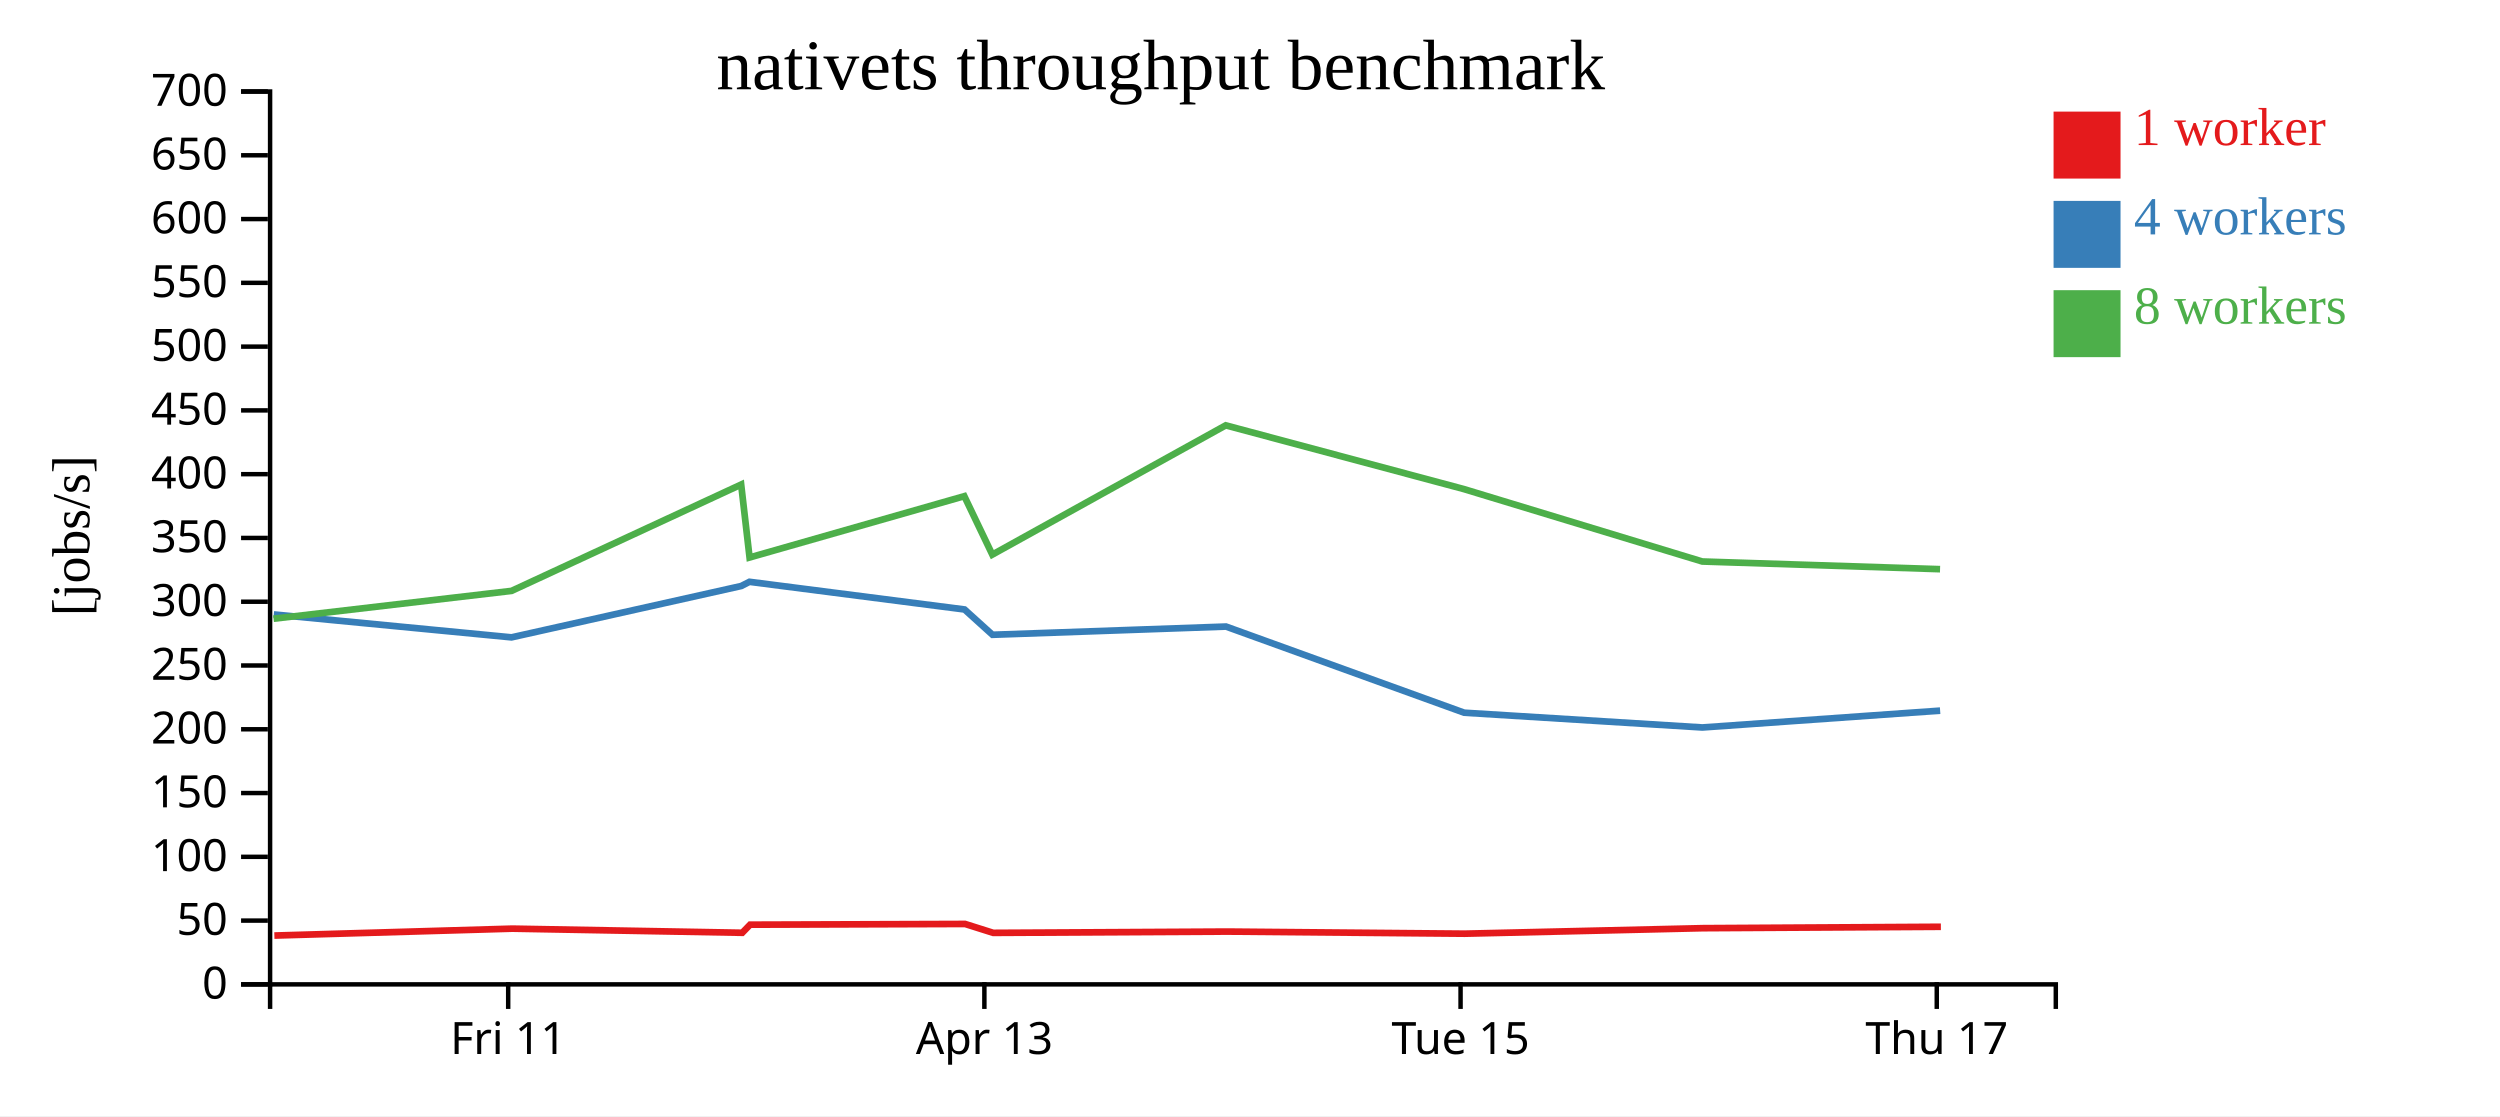
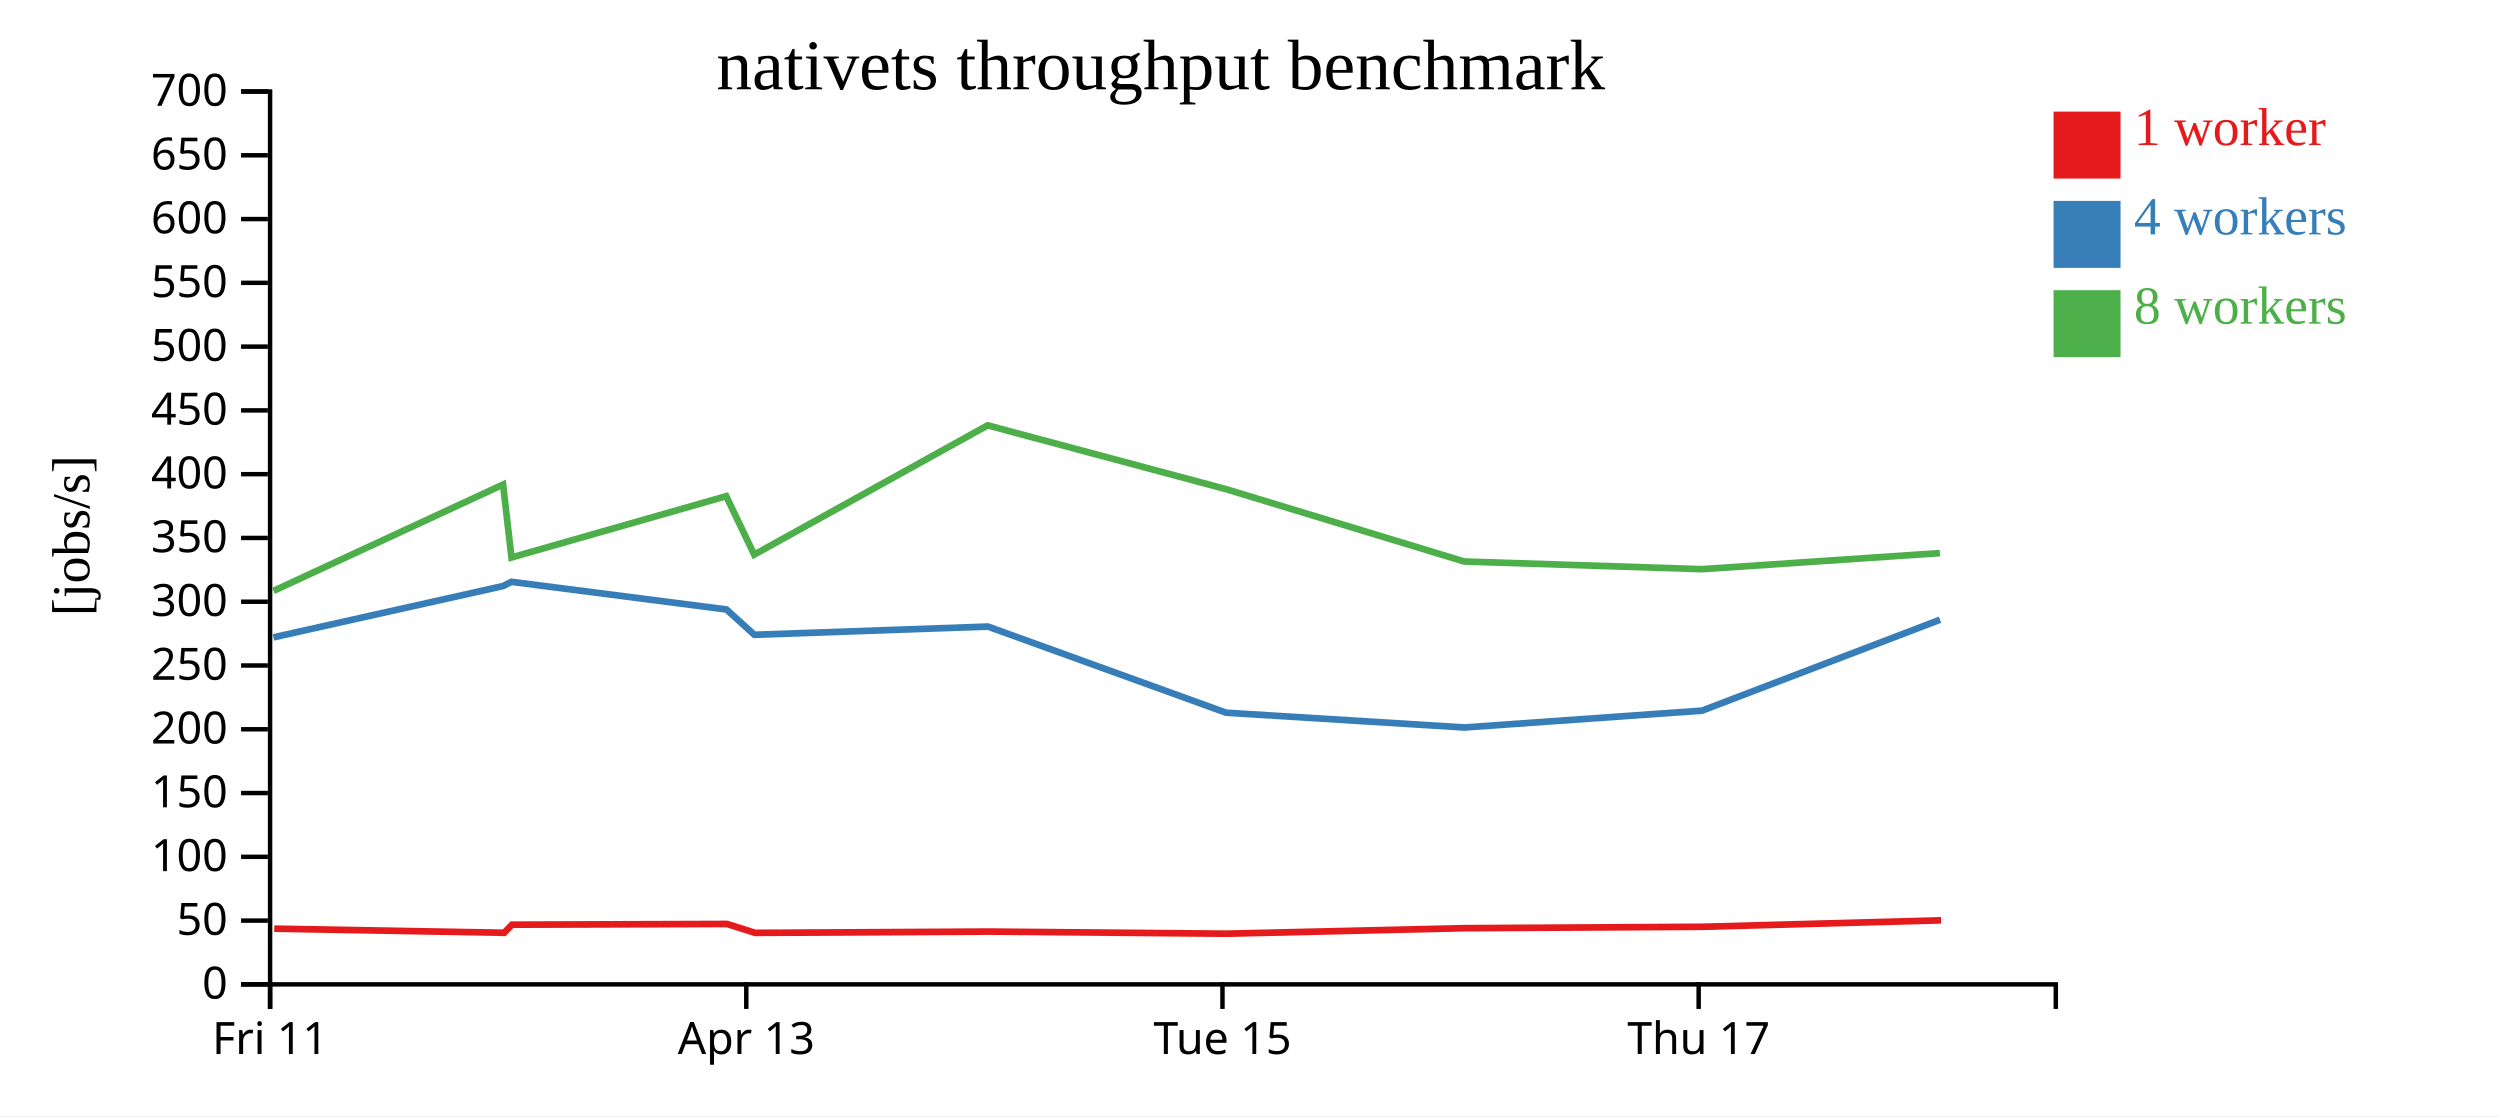
<svg xmlns="http://www.w3.org/2000/svg" width="560" height="250">
  <rect width="100%" height="100%" fill="white" />
  <g transform="translate(60,20)">
    <g transform="translate(0,200)" fill="none" font-size="10" font-family="sans-serif" text-anchor="middle">
      <path class="domain" stroke="currentColor" d="M0.5,6V0.5H400.5V6" />
-       <g class="tick" opacity="1" transform="translate(53.83333,0)">
+       <g class="tick" opacity="1" transform="translate(0.5,0)">
        <line stroke="currentColor" y2="6" />
        <text fill="currentColor" y="9" dy="0.71em">Fri 11</text>
      </g>
-       <g class="tick" opacity="1" transform="translate(160.5,0)">
+       <g class="tick" opacity="1" transform="translate(107.1667,0)">
        <line stroke="currentColor" y2="6" />
        <text fill="currentColor" y="9" dy="0.71em">Apr 13</text>
      </g>
-       <g class="tick" opacity="1" transform="translate(267.1667,0)">
+       <g class="tick" opacity="1" transform="translate(213.8333,0)">
        <line stroke="currentColor" y2="6" />
        <text fill="currentColor" y="9" dy="0.71em">Tue 15</text>
      </g>
-       <g class="tick" opacity="1" transform="translate(373.8333,0)">
+       <g class="tick" opacity="1" transform="translate(320.5,0)">
        <line stroke="currentColor" y2="6" />
        <text fill="currentColor" y="9" dy="0.71em">Thu 17</text>
      </g>
    </g>
    <g fill="none" font-size="10" font-family="sans-serif" text-anchor="end">
      <path class="domain" stroke="currentColor" d="M-6,200.5H0.5V0.5H-6" />
      <g class="tick" opacity="1" transform="translate(0,200.5)">
        <line stroke="currentColor" x2="-6" />
        <text fill="currentColor" x="-9" dy="0.32em">0</text>
      </g>
      <g class="tick" opacity="1" transform="translate(0,186.2143)">
        <line stroke="currentColor" x2="-6" />
        <text fill="currentColor" x="-9" dy="0.32em">50</text>
      </g>
      <g class="tick" opacity="1" transform="translate(0,171.9286)">
        <line stroke="currentColor" x2="-6" />
        <text fill="currentColor" x="-9" dy="0.32em">100</text>
      </g>
      <g class="tick" opacity="1" transform="translate(0,157.6429)">
        <line stroke="currentColor" x2="-6" />
        <text fill="currentColor" x="-9" dy="0.32em">150</text>
      </g>
      <g class="tick" opacity="1" transform="translate(0,143.3571)">
        <line stroke="currentColor" x2="-6" />
        <text fill="currentColor" x="-9" dy="0.32em">200</text>
      </g>
      <g class="tick" opacity="1" transform="translate(0,129.0714)">
        <line stroke="currentColor" x2="-6" />
        <text fill="currentColor" x="-9" dy="0.32em">250</text>
      </g>
      <g class="tick" opacity="1" transform="translate(0,114.7857)">
        <line stroke="currentColor" x2="-6" />
        <text fill="currentColor" x="-9" dy="0.32em">300</text>
      </g>
      <g class="tick" opacity="1" transform="translate(0,100.5)">
        <line stroke="currentColor" x2="-6" />
        <text fill="currentColor" x="-9" dy="0.32em">350</text>
      </g>
      <g class="tick" opacity="1" transform="translate(0,86.21429)">
        <line stroke="currentColor" x2="-6" />
        <text fill="currentColor" x="-9" dy="0.32em">400</text>
      </g>
      <g class="tick" opacity="1" transform="translate(0,71.92857)">
        <line stroke="currentColor" x2="-6" />
        <text fill="currentColor" x="-9" dy="0.32em">450</text>
      </g>
      <g class="tick" opacity="1" transform="translate(0,57.64286)">
        <line stroke="currentColor" x2="-6" />
        <text fill="currentColor" x="-9" dy="0.32em">500</text>
      </g>
      <g class="tick" opacity="1" transform="translate(0,43.35714)">
        <line stroke="currentColor" x2="-6" />
        <text fill="currentColor" x="-9" dy="0.32em">550</text>
      </g>
      <g class="tick" opacity="1" transform="translate(0,29.07143)">
        <line stroke="currentColor" x2="-6" />
        <text fill="currentColor" x="-9" dy="0.32em">600</text>
      </g>
      <g class="tick" opacity="1" transform="translate(0,14.78571)">
        <line stroke="currentColor" x2="-6" />
        <text fill="currentColor" x="-9" dy="0.32em">650</text>
      </g>
      <g class="tick" opacity="1" transform="translate(0,0.5)">
        <line stroke="currentColor" x2="-6" />
        <text fill="currentColor" x="-9" dy="0.32em">700</text>
      </g>
    </g>
    <text text-anchor="middle" style="font-size: 12px" transform="rotate(-90)" y="-40" x="-100">[jobs/s]</text>
    <text text-anchor="middle" style="font-size: 16px" y="0" x="200">nativets throughput benchmark</text>
-     <path class="line" fill="none" stroke="#e41a1c" stroke-width="1.5" d="M1.457,189.566L54.765,188.017L106.263,188.942L108.018,187.13L156.174,186.966L162.481,188.961L214.937,188.674L268.084,189.148L321.439,187.912L374.758,187.6" />
-     <path class="line" fill="none" stroke="#377eb8" stroke-width="1.5" d="M1.324,117.634L54.576,122.769L106.042,111.264L107.884,110.327L156.056,116.523L162.321,122.191L214.627,120.351L267.976,139.646L321.32,142.954L374.589,139.184" />
-     <path class="line" fill="none" stroke="#4daf4a" stroke-width="1.5" d="M1.276,118.592L54.588,112.358L106.018,88.538L107.904,104.878L156.007,91.143L162.278,104.235L214.562,75.279L267.939,89.565L321.316,105.777L374.572,107.496" />
+     <path class="line" fill="none" stroke="#e41a1c" stroke-width="1.5" d="M1.432,188.017L52.93,188.942L54.685,187.13L102.84,186.966L109.147,188.961L161.604,188.674L214.751,189.148L268.106,187.912L321.425,187.6L374.784,186.152" />
+     <path class="line" fill="none" stroke="#377eb8" stroke-width="1.5" d="M1.242,122.769L52.709,111.264L54.55,110.327L102.723,116.523L108.987,122.191L161.293,120.351L214.643,139.646L267.987,142.954L321.256,139.184L374.57,118.816" />
+     <path class="line" fill="none" stroke="#4daf4a" stroke-width="1.5" d="M1.254,112.358L52.685,88.538L54.57,104.878L102.673,91.143L108.944,104.235L161.229,75.279L214.606,89.565L267.983,105.777L321.239,107.496L374.539,103.892" />
    <rect class="dot" x="400" y="5" width="15" height="15" style="fill: #e41a1c;" />
    <rect class="dot" x="400" y="25" width="15" height="15" style="fill: #377eb8;" />
    <rect class="dot" x="400" y="45" width="15" height="15" style="fill: #4daf4a;" />
    <text class="label" x="418" y="12.5" style="fill: #e41a1c; alignment-baseline: middle;" text-anchor="left">1 worker</text>
    <text class="label" x="418" y="32.5" style="fill: #377eb8; alignment-baseline: middle;" text-anchor="left">4 workers</text>
    <text class="label" x="418" y="52.5" style="fill: #4daf4a; alignment-baseline: middle;" text-anchor="left">8 workers</text>
  </g>
</svg>
